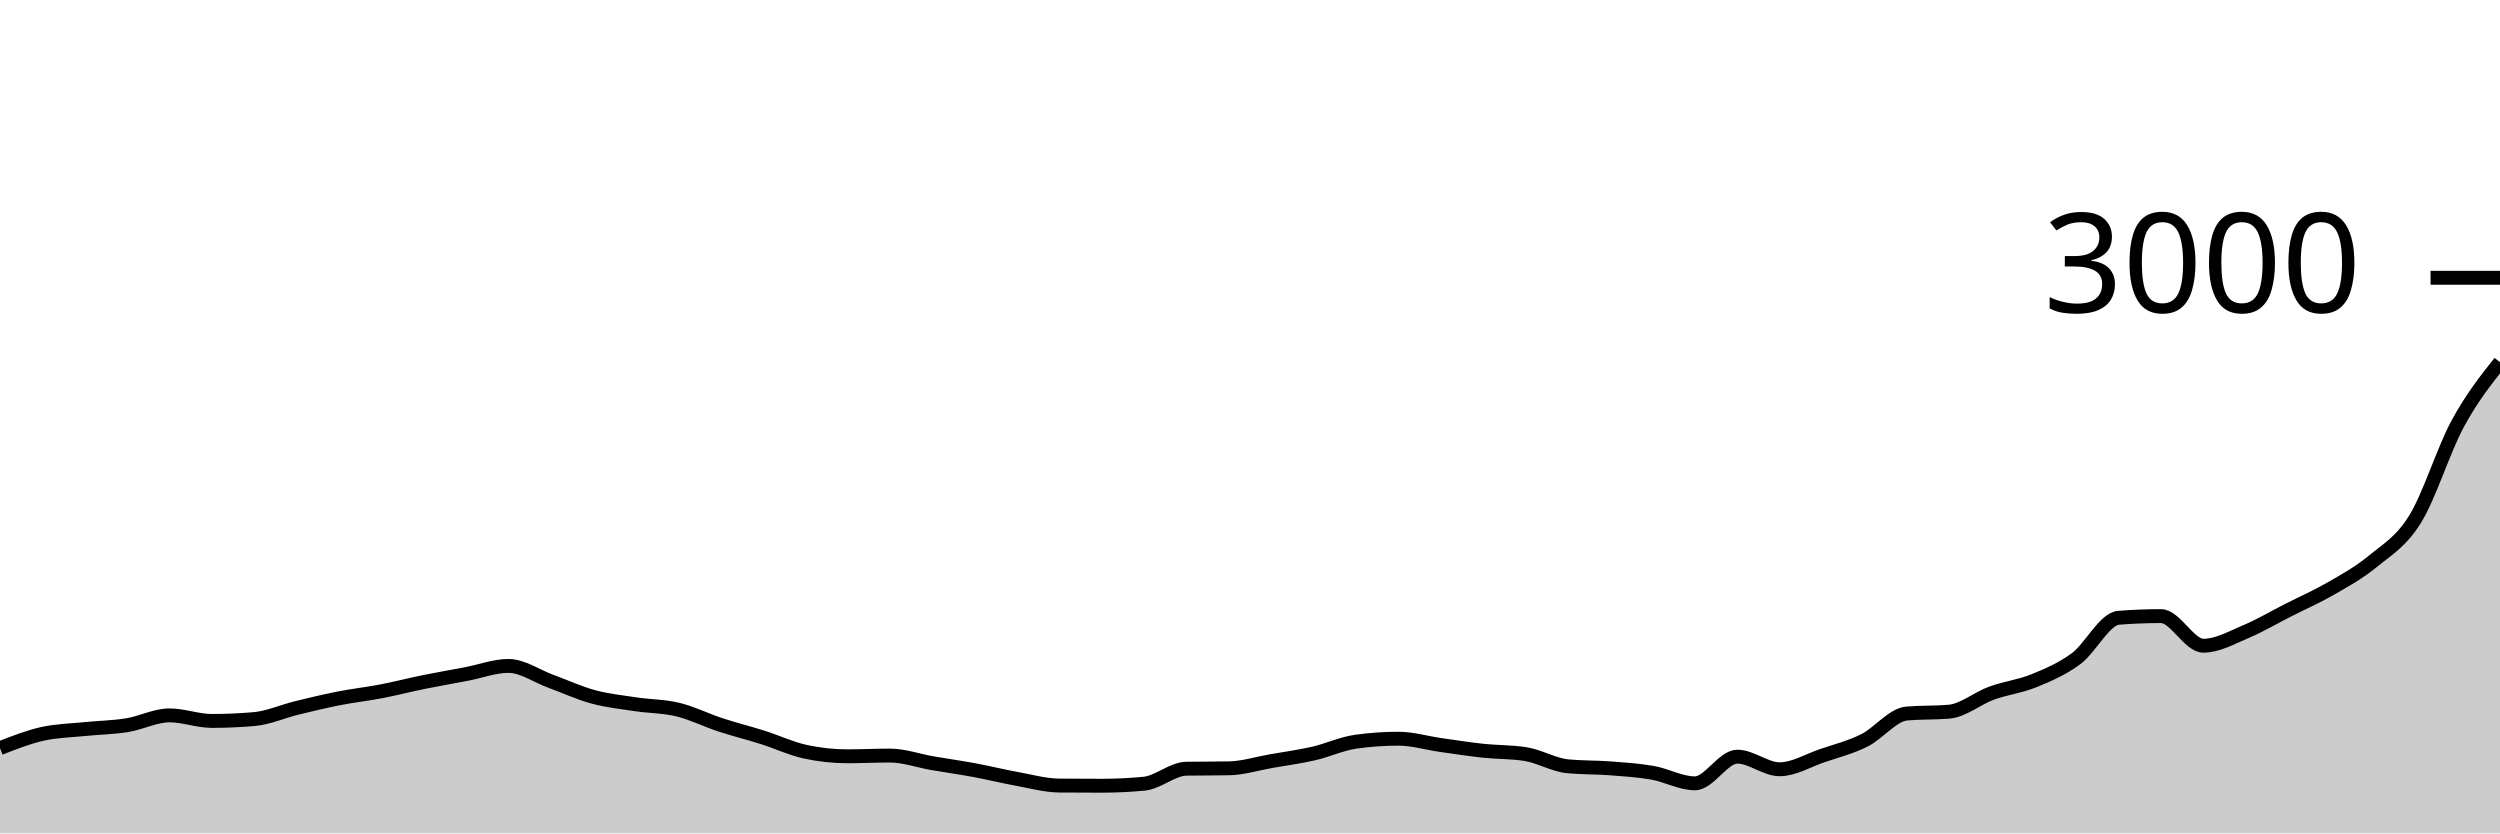
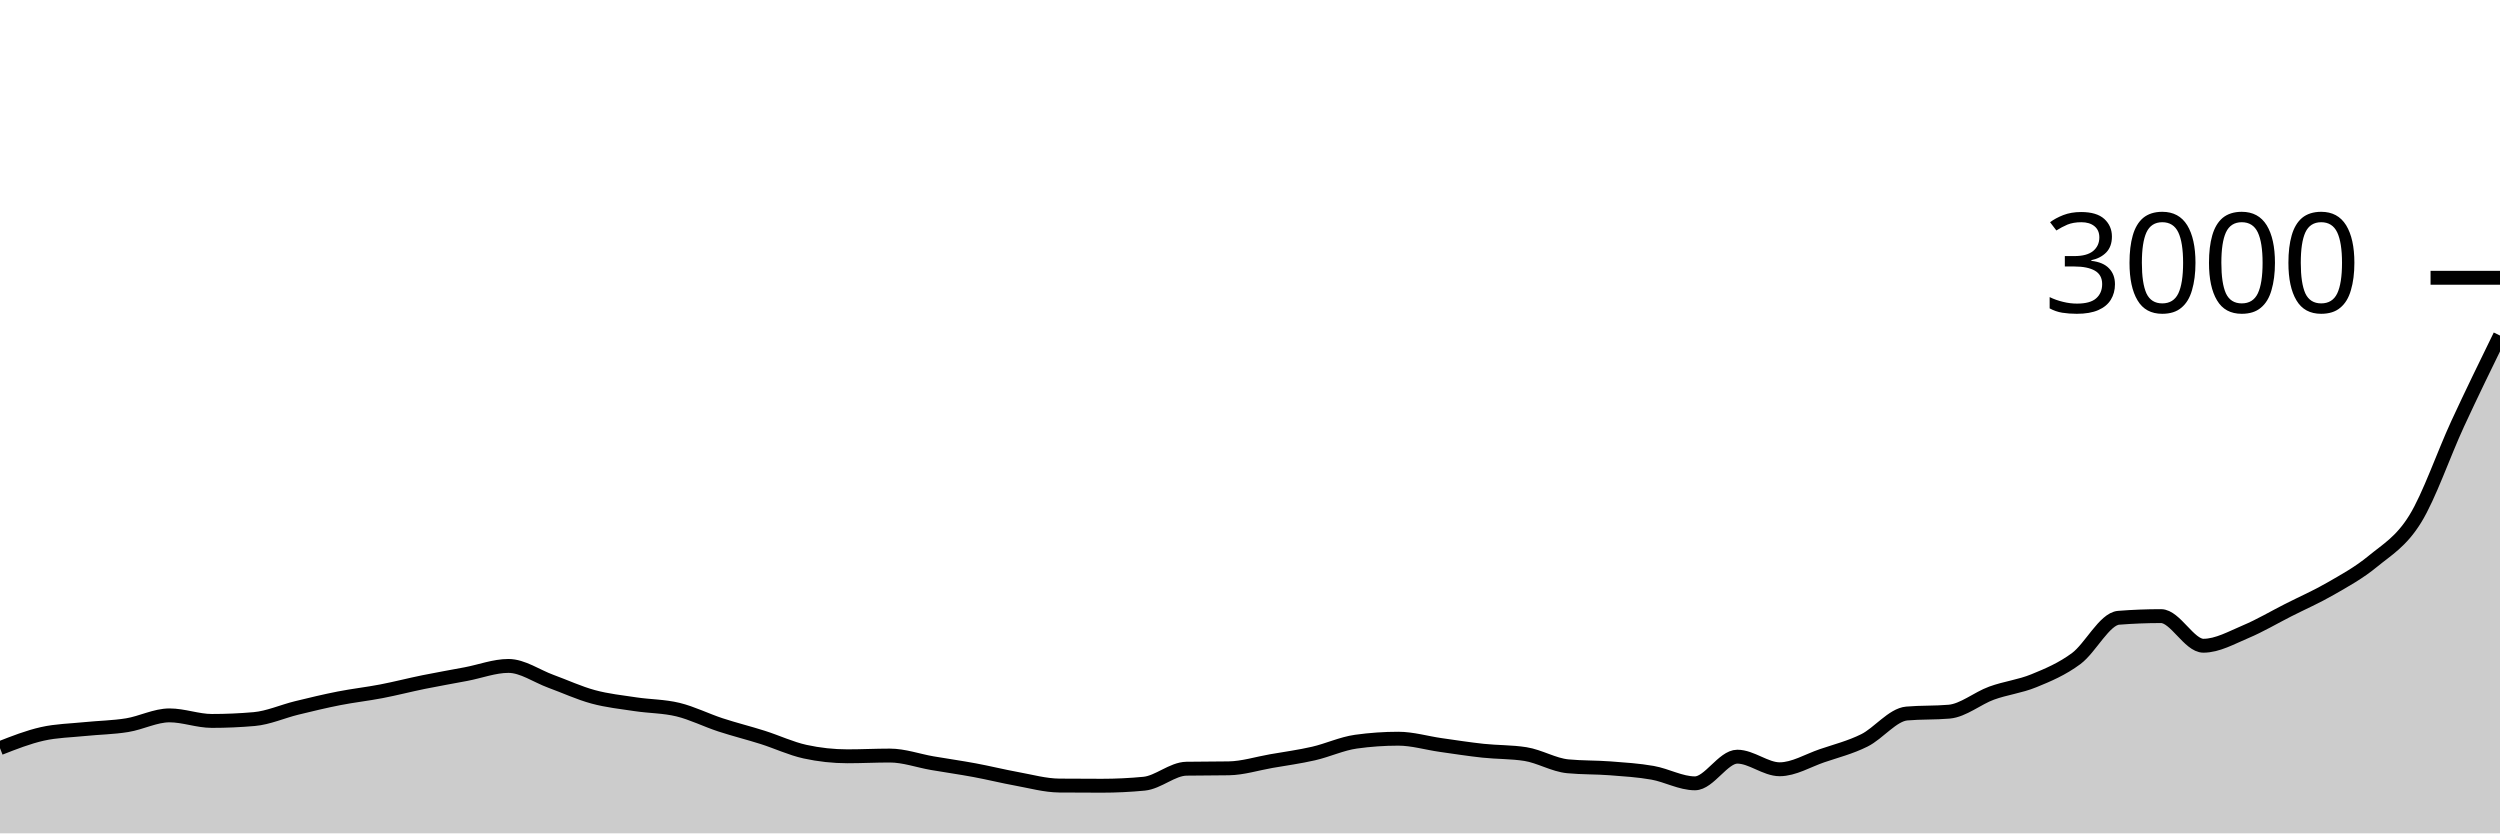
<svg xmlns="http://www.w3.org/2000/svg" viewBox="0 0 180 60">
  <g transform="translate(0,20)">
-     <path class="area" fill="rgba(0, 0, 0, 0.2)" d="M0,33.867C1.017,33.468,2.034,33.069,3.051,32.84C4.068,32.611,5.085,32.598,6.102,32.493C7.119,32.389,8.136,32.378,9.153,32.213C10.169,32.049,11.186,31.507,12.203,31.507C13.22,31.507,14.237,31.907,15.254,31.907C16.271,31.907,17.288,31.862,18.305,31.773C19.322,31.684,20.339,31.222,21.356,30.973C22.373,30.724,23.39,30.48,24.407,30.28C25.424,30.08,26.441,29.969,27.458,29.773C28.475,29.578,29.492,29.313,30.508,29.107C31.525,28.9,32.542,28.727,33.559,28.533C34.576,28.34,35.593,27.947,36.61,27.947C37.627,27.947,38.644,28.682,39.661,29.053C40.678,29.424,41.695,29.898,42.712,30.173C43.729,30.449,44.746,30.553,45.763,30.707C46.78,30.86,47.797,30.847,48.814,31.093C49.831,31.34,50.847,31.853,51.864,32.187C52.881,32.52,53.898,32.771,54.915,33.093C55.932,33.416,56.949,33.898,57.966,34.12C58.983,34.342,60,34.453,61.017,34.453C62.034,34.453,63.051,34.4,64.068,34.4C65.085,34.4,66.102,34.771,67.119,34.947C68.136,35.122,69.153,35.264,70.169,35.453C71.186,35.642,72.203,35.896,73.22,36.08C74.237,36.264,75.254,36.551,76.271,36.56C77.288,36.569,78.305,36.573,79.322,36.573C80.339,36.573,81.356,36.524,82.373,36.427C83.39,36.329,84.407,35.364,85.424,35.347C86.441,35.329,87.458,35.338,88.475,35.32C89.492,35.302,90.508,34.978,91.525,34.8C92.542,34.622,93.559,34.487,94.576,34.253C95.593,34.02,96.61,33.542,97.627,33.4C98.644,33.258,99.661,33.187,100.678,33.187C101.695,33.187,102.712,33.496,103.729,33.64C104.746,33.784,105.763,33.944,106.78,34.053C107.797,34.162,108.814,34.133,109.831,34.293C110.847,34.453,111.864,35.076,112.881,35.173C113.898,35.271,114.915,35.242,115.932,35.32C116.949,35.398,117.966,35.46,118.983,35.64C120,35.82,121.017,36.4,122.034,36.4C123.051,36.4,124.068,34.48,125.085,34.48C126.102,34.48,127.119,35.387,128.136,35.387C129.153,35.387,130.169,34.76,131.186,34.413C132.203,34.067,133.22,33.813,134.237,33.307C135.254,32.8,136.271,31.462,137.288,31.373C138.305,31.284,139.322,31.329,140.339,31.24C141.356,31.151,142.373,30.278,143.39,29.907C144.407,29.536,145.424,29.429,146.441,29.013C147.458,28.598,148.475,28.169,149.492,27.413C150.508,26.658,151.525,24.56,152.542,24.48C153.559,24.4,154.576,24.36,155.593,24.36C156.61,24.36,157.627,26.493,158.644,26.493C159.661,26.493,160.678,25.907,161.695,25.48C162.712,25.053,163.729,24.449,164.746,23.933C165.763,23.418,166.78,22.973,167.797,22.387C168.814,21.8,169.831,21.251,170.847,20.413C171.864,19.576,172.881,19.009,173.898,17.36C174.915,15.711,175.932,12.4,176.949,10.52C177.966,8.64,178.983,7.36,180,6.08L180,40C178.983,40,177.966,40,176.949,40C175.932,40,174.915,40,173.898,40C172.881,40,171.864,40,170.847,40C169.831,40,168.814,40,167.797,40C166.78,40,165.763,40,164.746,40C163.729,40,162.712,40,161.695,40C160.678,40,159.661,40,158.644,40C157.627,40,156.61,40,155.593,40C154.576,40,153.559,40,152.542,40C151.525,40,150.508,40,149.492,40C148.475,40,147.458,40,146.441,40C145.424,40,144.407,40,143.39,40C142.373,40,141.356,40,140.339,40C139.322,40,138.305,40,137.288,40C136.271,40,135.254,40,134.237,40C133.22,40,132.203,40,131.186,40C130.169,40,129.153,40,128.136,40C127.119,40,126.102,40,125.085,40C124.068,40,123.051,40,122.034,40C121.017,40,120,40,118.983,40C117.966,40,116.949,40,115.932,40C114.915,40,113.898,40,112.881,40C111.864,40,110.847,40,109.831,40C108.814,40,107.797,40,106.78,40C105.763,40,104.746,40,103.729,40C102.712,40,101.695,40,100.678,40C99.661,40,98.644,40,97.627,40C96.61,40,95.593,40,94.576,40C93.559,40,92.542,40,91.525,40C90.508,40,89.492,40,88.475,40C87.458,40,86.441,40,85.424,40C84.407,40,83.39,40,82.373,40C81.356,40,80.339,40,79.322,40C78.305,40,77.288,40,76.271,40C75.254,40,74.237,40,73.22,40C72.203,40,71.186,40,70.169,40C69.153,40,68.136,40,67.119,40C66.102,40,65.085,40,64.068,40C63.051,40,62.034,40,61.017,40C60,40,58.983,40,57.966,40C56.949,40,55.932,40,54.915,40C53.898,40,52.881,40,51.864,40C50.847,40,49.831,40,48.814,40C47.797,40,46.78,40,45.763,40C44.746,40,43.729,40,42.712,40C41.695,40,40.678,40,39.661,40C38.644,40,37.627,40,36.61,40C35.593,40,34.576,40,33.559,40C32.542,40,31.525,40,30.508,40C29.492,40,28.475,40,27.458,40C26.441,40,25.424,40,24.407,40C23.39,40,22.373,40,21.356,40C20.339,40,19.322,40,18.305,40C17.288,40,16.271,40,15.254,40C14.237,40,13.22,40,12.203,40C11.186,40,10.169,40,9.153,40C8.136,40,7.119,40,6.102,40C5.085,40,4.068,40,3.051,40C2.034,40,1.017,40,0,40Z" />
-     <path class="line" stroke="black" fill="none" d="M0,33.867C1.017,33.468,2.034,33.069,3.051,32.84C4.068,32.611,5.085,32.598,6.102,32.493C7.119,32.389,8.136,32.378,9.153,32.213C10.169,32.049,11.186,31.507,12.203,31.507C13.22,31.507,14.237,31.907,15.254,31.907C16.271,31.907,17.288,31.862,18.305,31.773C19.322,31.684,20.339,31.222,21.356,30.973C22.373,30.724,23.39,30.48,24.407,30.28C25.424,30.08,26.441,29.969,27.458,29.773C28.475,29.578,29.492,29.313,30.508,29.107C31.525,28.9,32.542,28.727,33.559,28.533C34.576,28.34,35.593,27.947,36.61,27.947C37.627,27.947,38.644,28.682,39.661,29.053C40.678,29.424,41.695,29.898,42.712,30.173C43.729,30.449,44.746,30.553,45.763,30.707C46.78,30.86,47.797,30.847,48.814,31.093C49.831,31.34,50.847,31.853,51.864,32.187C52.881,32.52,53.898,32.771,54.915,33.093C55.932,33.416,56.949,33.898,57.966,34.12C58.983,34.342,60,34.453,61.017,34.453C62.034,34.453,63.051,34.4,64.068,34.4C65.085,34.4,66.102,34.771,67.119,34.947C68.136,35.122,69.153,35.264,70.169,35.453C71.186,35.642,72.203,35.896,73.22,36.08C74.237,36.264,75.254,36.551,76.271,36.56C77.288,36.569,78.305,36.573,79.322,36.573C80.339,36.573,81.356,36.524,82.373,36.427C83.39,36.329,84.407,35.364,85.424,35.347C86.441,35.329,87.458,35.338,88.475,35.32C89.492,35.302,90.508,34.978,91.525,34.8C92.542,34.622,93.559,34.487,94.576,34.253C95.593,34.02,96.61,33.542,97.627,33.4C98.644,33.258,99.661,33.187,100.678,33.187C101.695,33.187,102.712,33.496,103.729,33.64C104.746,33.784,105.763,33.944,106.78,34.053C107.797,34.162,108.814,34.133,109.831,34.293C110.847,34.453,111.864,35.076,112.881,35.173C113.898,35.271,114.915,35.242,115.932,35.32C116.949,35.398,117.966,35.46,118.983,35.64C120,35.82,121.017,36.4,122.034,36.4C123.051,36.4,124.068,34.48,125.085,34.48C126.102,34.48,127.119,35.387,128.136,35.387C129.153,35.387,130.169,34.76,131.186,34.413C132.203,34.067,133.22,33.813,134.237,33.307C135.254,32.8,136.271,31.462,137.288,31.373C138.305,31.284,139.322,31.329,140.339,31.24C141.356,31.151,142.373,30.278,143.39,29.907C144.407,29.536,145.424,29.429,146.441,29.013C147.458,28.598,148.475,28.169,149.492,27.413C150.508,26.658,151.525,24.56,152.542,24.48C153.559,24.4,154.576,24.36,155.593,24.36C156.61,24.36,157.627,26.493,158.644,26.493C159.661,26.493,160.678,25.907,161.695,25.48C162.712,25.053,163.729,24.449,164.746,23.933C165.763,23.418,166.78,22.973,167.797,22.387C168.814,21.8,169.831,21.251,170.847,20.413C171.864,19.576,172.881,19.009,173.898,17.36C174.915,15.711,175.932,12.4,176.949,10.52C177.966,8.64,178.983,7.36,180,6.08" />
+     <path class="area" fill="rgba(0, 0, 0, 0.2)" d="M0,33.867C1.017,33.468,2.034,33.069,3.051,32.84C4.068,32.611,5.085,32.598,6.102,32.493C7.119,32.389,8.136,32.378,9.153,32.213C10.169,32.049,11.186,31.507,12.203,31.507C13.22,31.507,14.237,31.907,15.254,31.907C16.271,31.907,17.288,31.862,18.305,31.773C19.322,31.684,20.339,31.222,21.356,30.973C22.373,30.724,23.39,30.48,24.407,30.28C25.424,30.08,26.441,29.969,27.458,29.773C28.475,29.578,29.492,29.313,30.508,29.107C31.525,28.9,32.542,28.727,33.559,28.533C34.576,28.34,35.593,27.947,36.61,27.947C37.627,27.947,38.644,28.682,39.661,29.053C40.678,29.424,41.695,29.898,42.712,30.173C43.729,30.449,44.746,30.553,45.763,30.707C46.78,30.86,47.797,30.847,48.814,31.093C49.831,31.34,50.847,31.853,51.864,32.187C52.881,32.52,53.898,32.771,54.915,33.093C55.932,33.416,56.949,33.898,57.966,34.12C58.983,34.342,60,34.453,61.017,34.453C62.034,34.453,63.051,34.4,64.068,34.4C65.085,34.4,66.102,34.771,67.119,34.947C68.136,35.122,69.153,35.264,70.169,35.453C71.186,35.642,72.203,35.896,73.22,36.08C74.237,36.264,75.254,36.551,76.271,36.56C77.288,36.569,78.305,36.573,79.322,36.573C80.339,36.573,81.356,36.524,82.373,36.427C83.39,36.329,84.407,35.364,85.424,35.347C86.441,35.329,87.458,35.338,88.475,35.32C89.492,35.302,90.508,34.978,91.525,34.8C92.542,34.622,93.559,34.487,94.576,34.253C95.593,34.02,96.61,33.542,97.627,33.4C98.644,33.258,99.661,33.187,100.678,33.187C101.695,33.187,102.712,33.496,103.729,33.64C104.746,33.784,105.763,33.944,106.78,34.053C107.797,34.162,108.814,34.133,109.831,34.293C110.847,34.453,111.864,35.076,112.881,35.173C113.898,35.271,114.915,35.242,115.932,35.32C116.949,35.398,117.966,35.46,118.983,35.64C120,35.82,121.017,36.4,122.034,36.4C123.051,36.4,124.068,34.48,125.085,34.48C126.102,34.48,127.119,35.387,128.136,35.387C129.153,35.387,130.169,34.76,131.186,34.413C132.203,34.067,133.22,33.813,134.237,33.307C135.254,32.8,136.271,31.462,137.288,31.373C138.305,31.284,139.322,31.329,140.339,31.24C141.356,31.151,142.373,30.278,143.39,29.907C144.407,29.536,145.424,29.429,146.441,29.013C147.458,28.598,148.475,28.169,149.492,27.413C150.508,26.658,151.525,24.56,152.542,24.48C153.559,24.4,154.576,24.36,155.593,24.36C156.61,24.36,157.627,26.493,158.644,26.493C159.661,26.493,160.678,25.907,161.695,25.48C162.712,25.053,163.729,24.449,164.746,23.933C165.763,23.418,166.78,22.973,167.797,22.387C168.814,21.8,169.831,21.251,170.847,20.413C171.864,19.576,172.881,19.009,173.898,17.36C174.915,15.711,175.932,12.72,176.949,10.52C177.966,8.32,178.983,6.24,180,4.16L180,40C178.983,40,177.966,40,176.949,40C175.932,40,174.915,40,173.898,40C172.881,40,171.864,40,170.847,40C169.831,40,168.814,40,167.797,40C166.78,40,165.763,40,164.746,40C163.729,40,162.712,40,161.695,40C160.678,40,159.661,40,158.644,40C157.627,40,156.61,40,155.593,40C154.576,40,153.559,40,152.542,40C151.525,40,150.508,40,149.492,40C148.475,40,147.458,40,146.441,40C145.424,40,144.407,40,143.39,40C142.373,40,141.356,40,140.339,40C139.322,40,138.305,40,137.288,40C136.271,40,135.254,40,134.237,40C133.22,40,132.203,40,131.186,40C130.169,40,129.153,40,128.136,40C127.119,40,126.102,40,125.085,40C124.068,40,123.051,40,122.034,40C121.017,40,120,40,118.983,40C117.966,40,116.949,40,115.932,40C114.915,40,113.898,40,112.881,40C111.864,40,110.847,40,109.831,40C108.814,40,107.797,40,106.78,40C105.763,40,104.746,40,103.729,40C102.712,40,101.695,40,100.678,40C99.661,40,98.644,40,97.627,40C96.61,40,95.593,40,94.576,40C93.559,40,92.542,40,91.525,40C90.508,40,89.492,40,88.475,40C87.458,40,86.441,40,85.424,40C84.407,40,83.39,40,82.373,40C81.356,40,80.339,40,79.322,40C78.305,40,77.288,40,76.271,40C75.254,40,74.237,40,73.22,40C72.203,40,71.186,40,70.169,40C69.153,40,68.136,40,67.119,40C66.102,40,65.085,40,64.068,40C63.051,40,62.034,40,61.017,40C60,40,58.983,40,57.966,40C56.949,40,55.932,40,54.915,40C53.898,40,52.881,40,51.864,40C50.847,40,49.831,40,48.814,40C47.797,40,46.78,40,45.763,40C44.746,40,43.729,40,42.712,40C41.695,40,40.678,40,39.661,40C38.644,40,37.627,40,36.61,40C35.593,40,34.576,40,33.559,40C32.542,40,31.525,40,30.508,40C29.492,40,28.475,40,27.458,40C26.441,40,25.424,40,24.407,40C23.39,40,22.373,40,21.356,40C20.339,40,19.322,40,18.305,40C17.288,40,16.271,40,15.254,40C14.237,40,13.22,40,12.203,40C11.186,40,10.169,40,9.153,40C8.136,40,7.119,40,6.102,40C5.085,40,4.068,40,3.051,40C2.034,40,1.017,40,0,40Z" />
+     <path class="line" stroke="black" fill="none" d="M0,33.867C1.017,33.468,2.034,33.069,3.051,32.84C4.068,32.611,5.085,32.598,6.102,32.493C7.119,32.389,8.136,32.378,9.153,32.213C10.169,32.049,11.186,31.507,12.203,31.507C13.22,31.507,14.237,31.907,15.254,31.907C16.271,31.907,17.288,31.862,18.305,31.773C19.322,31.684,20.339,31.222,21.356,30.973C22.373,30.724,23.39,30.48,24.407,30.28C25.424,30.08,26.441,29.969,27.458,29.773C28.475,29.578,29.492,29.313,30.508,29.107C31.525,28.9,32.542,28.727,33.559,28.533C34.576,28.34,35.593,27.947,36.61,27.947C37.627,27.947,38.644,28.682,39.661,29.053C40.678,29.424,41.695,29.898,42.712,30.173C43.729,30.449,44.746,30.553,45.763,30.707C46.78,30.86,47.797,30.847,48.814,31.093C49.831,31.34,50.847,31.853,51.864,32.187C52.881,32.52,53.898,32.771,54.915,33.093C55.932,33.416,56.949,33.898,57.966,34.12C58.983,34.342,60,34.453,61.017,34.453C62.034,34.453,63.051,34.4,64.068,34.4C65.085,34.4,66.102,34.771,67.119,34.947C68.136,35.122,69.153,35.264,70.169,35.453C71.186,35.642,72.203,35.896,73.22,36.08C74.237,36.264,75.254,36.551,76.271,36.56C77.288,36.569,78.305,36.573,79.322,36.573C80.339,36.573,81.356,36.524,82.373,36.427C83.39,36.329,84.407,35.364,85.424,35.347C86.441,35.329,87.458,35.338,88.475,35.32C89.492,35.302,90.508,34.978,91.525,34.8C92.542,34.622,93.559,34.487,94.576,34.253C95.593,34.02,96.61,33.542,97.627,33.4C98.644,33.258,99.661,33.187,100.678,33.187C101.695,33.187,102.712,33.496,103.729,33.64C104.746,33.784,105.763,33.944,106.78,34.053C107.797,34.162,108.814,34.133,109.831,34.293C110.847,34.453,111.864,35.076,112.881,35.173C113.898,35.271,114.915,35.242,115.932,35.32C116.949,35.398,117.966,35.46,118.983,35.64C120,35.82,121.017,36.4,122.034,36.4C123.051,36.4,124.068,34.48,125.085,34.48C126.102,34.48,127.119,35.387,128.136,35.387C129.153,35.387,130.169,34.76,131.186,34.413C132.203,34.067,133.22,33.813,134.237,33.307C135.254,32.8,136.271,31.462,137.288,31.373C138.305,31.284,139.322,31.329,140.339,31.24C141.356,31.151,142.373,30.278,143.39,29.907C144.407,29.536,145.424,29.429,146.441,29.013C147.458,28.598,148.475,28.169,149.492,27.413C150.508,26.658,151.525,24.56,152.542,24.48C153.559,24.4,154.576,24.36,155.593,24.36C156.61,24.36,157.627,26.493,158.644,26.493C159.661,26.493,160.678,25.907,161.695,25.48C162.712,25.053,163.729,24.449,164.746,23.933C165.763,23.418,166.78,22.973,167.797,22.387C168.814,21.8,169.831,21.251,170.847,20.413C171.864,19.576,172.881,19.009,173.898,17.36C174.915,15.711,175.932,12.72,176.949,10.52C177.966,8.32,178.983,6.24,180,4.16" />
    <path class="axis-ceiling" stroke-width="1" stroke="black" fill="none" d="M175,0L180,0" />
    <text class="axis-ceiling-label" font-family="sans-serif" text-anchor="end" font-size="10px" x="170" y="2.5">3000</text>
  </g>
</svg>
